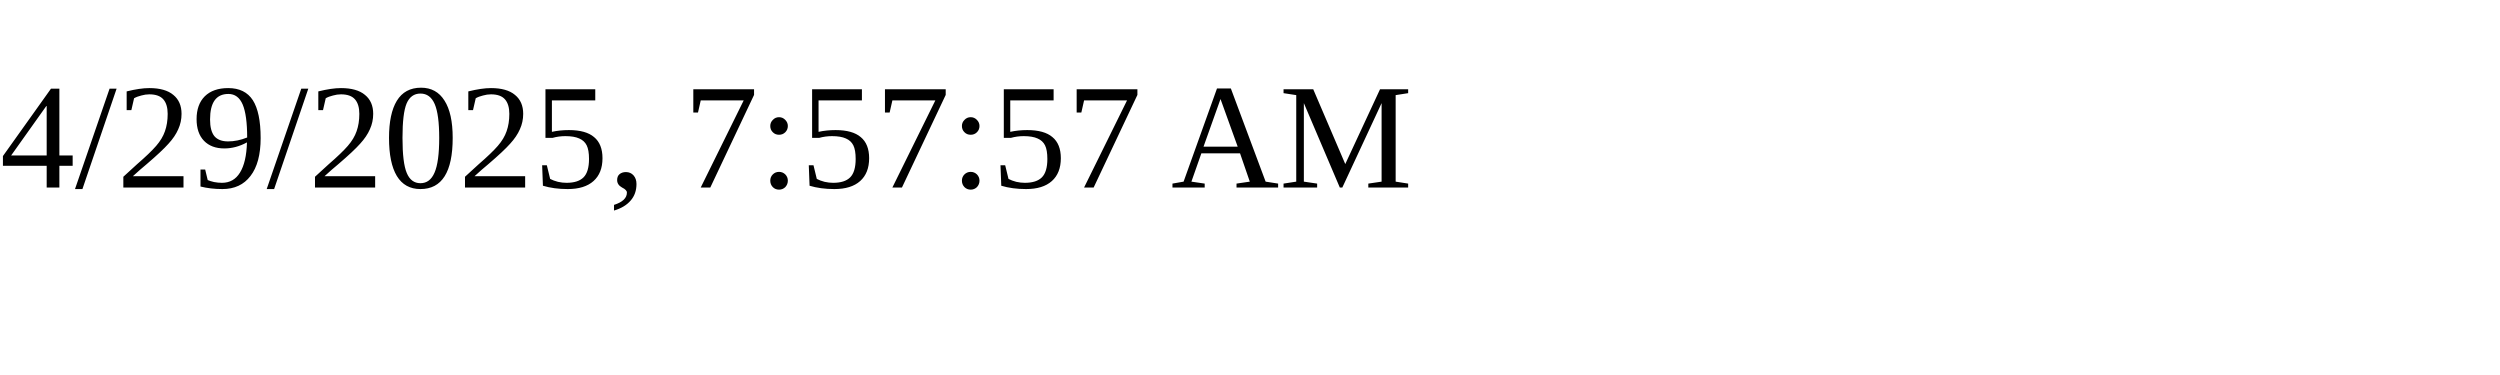
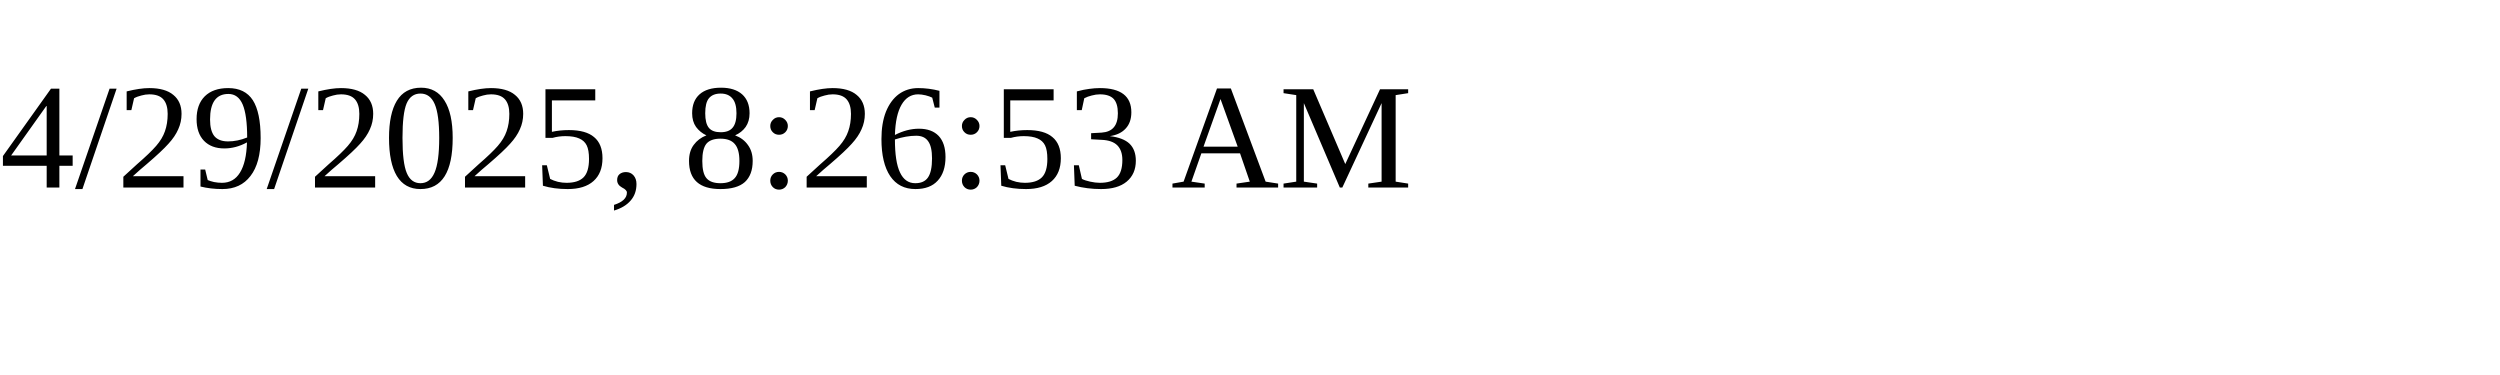
<svg xmlns="http://www.w3.org/2000/svg" height="30" width="200">
-   <text x="0" y="15">4/29/2025, 7:57:57 AM</text>
+   <text x="0" y="15">4/29/2025, 8:26:53 AM</text>
</svg>
